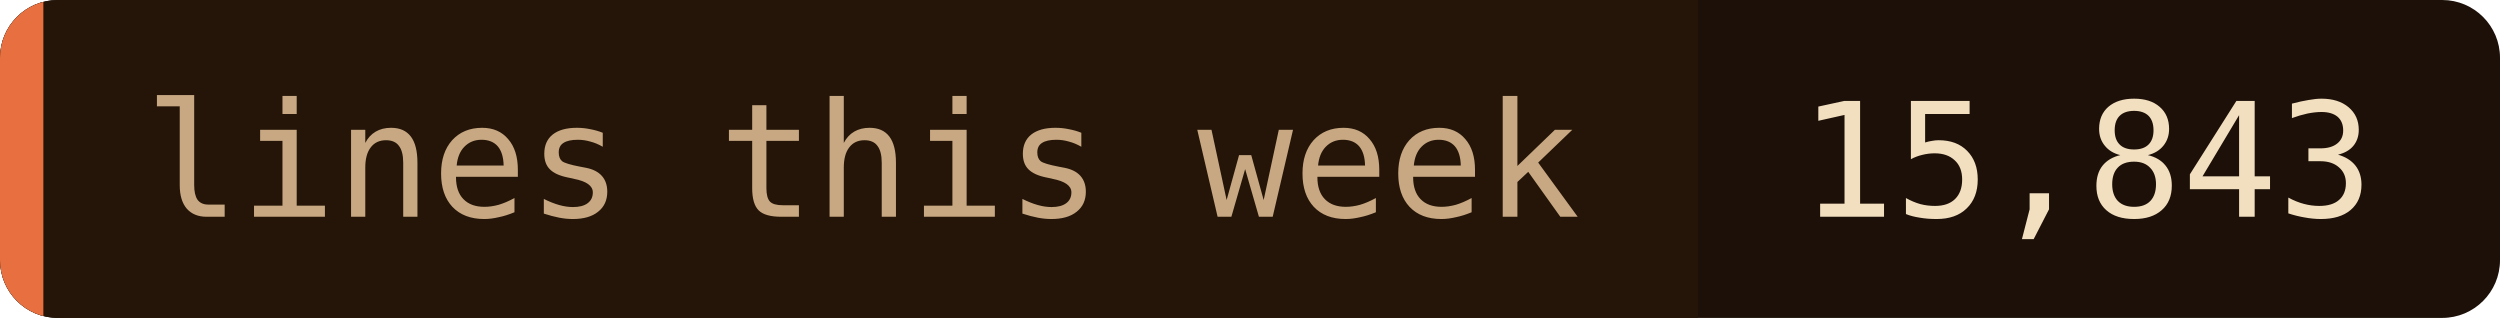
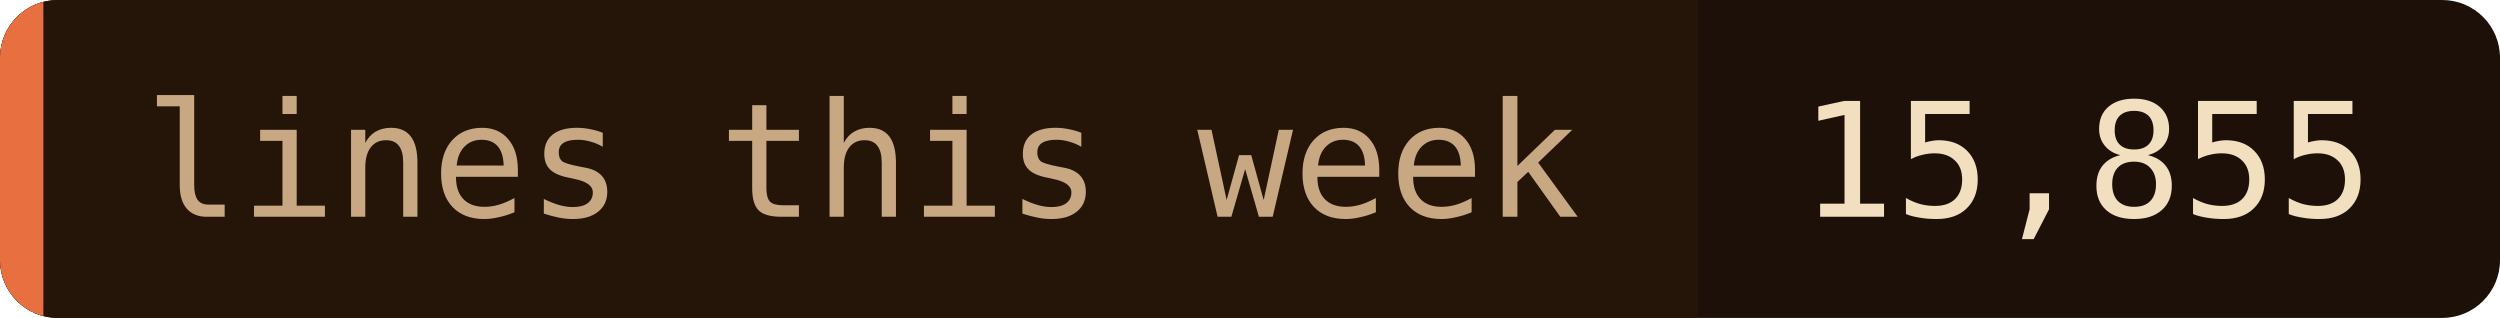
- <svg xmlns="http://www.w3.org/2000/svg" width="173" height="22" role="img" aria-label="lines this week: 15,843">
+ <svg xmlns="http://www.w3.org/2000/svg" width="173" height="22" role="img" aria-label="lines this week: 15,855">
  <clipPath id="c">
    <rect width="173" height="22" rx="4" />
  </clipPath>
  <g clip-path="url(#c)">
    <rect width="173" height="22" fill="#1c1008" />
    <rect width="117.5" height="22" fill="#241508" />
    <rect width="3" height="22" fill="#e87040" />
  </g>
  <g font-family="'JetBrains Mono', 'Fira Code', ui-monospace, SFMono-Regular, Menlo, monospace" font-size="11">
    <text x="10" y="15" fill="#c8a882">lines this week</text>
-     <text x="124.5" y="15" fill="#f2dfc0">15,843</text>
+     <text x="124.5" y="15" fill="#f2dfc0">15,855</text>
  </g>
</svg>
